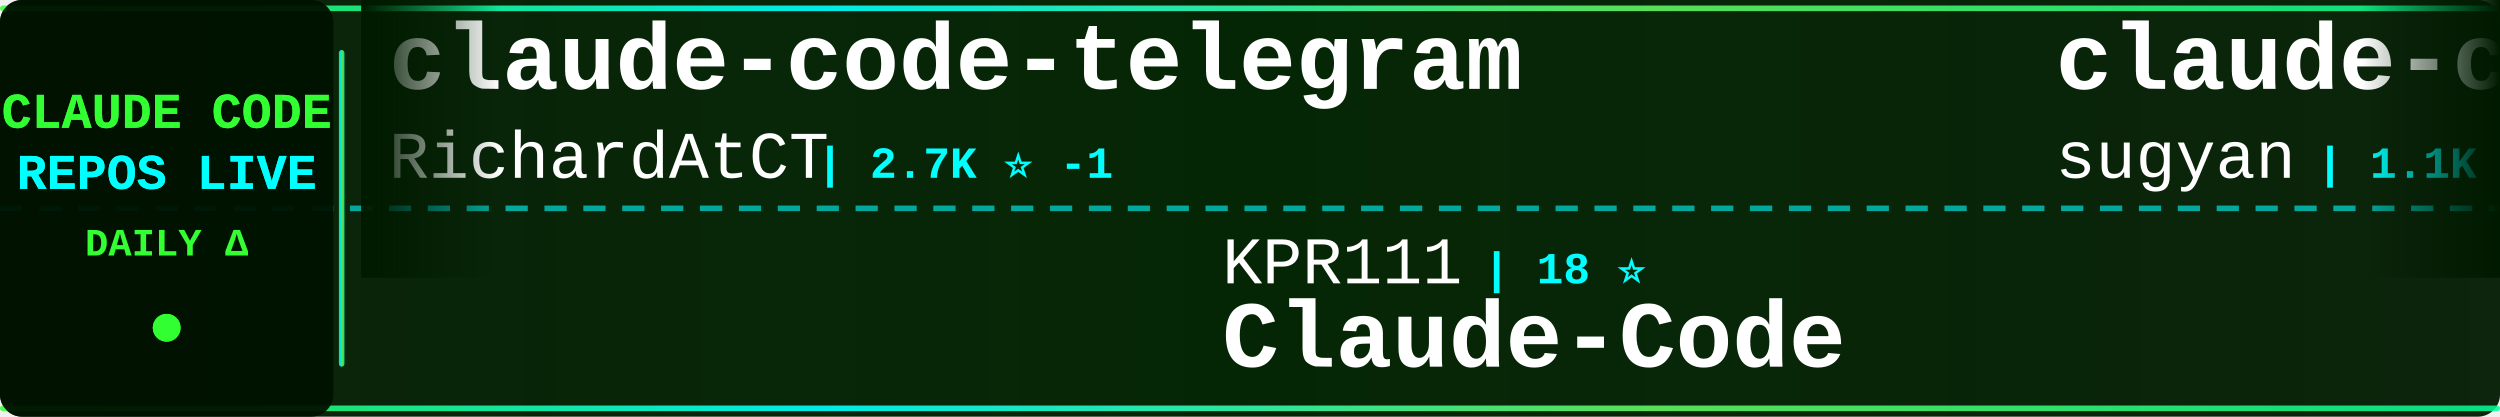
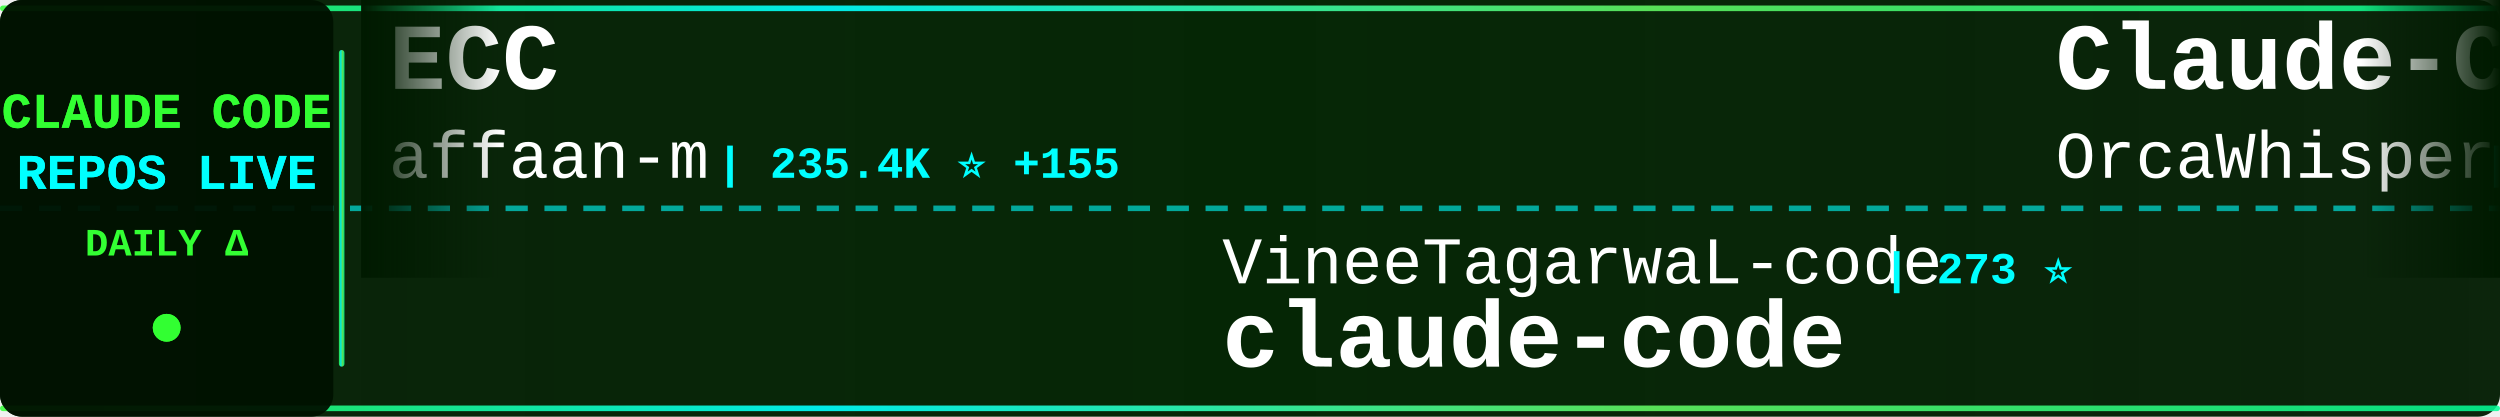
<svg xmlns="http://www.w3.org/2000/svg" width="900" height="150">
  <defs>
    <linearGradient id="tickerBg" x1="0%" y1="0%" x2="100%" y2="0%">
      <stop offset="0%" style="stop-color:#001a00;stop-opacity:0.95" />
      <stop offset="50%" style="stop-color:#002200;stop-opacity:0.98" />
      <stop offset="100%" style="stop-color:#001a00;stop-opacity:0.95" />
    </linearGradient>
    <linearGradient id="borderGrad" x1="0%" y1="0%" x2="100%" y2="0%">
      <stop offset="0%" style="stop-color:#33ff33;stop-opacity:0.85">
        <animate attributeName="stop-opacity" values="0.85;1;0.85" dur="2s" repeatCount="indefinite" />
      </stop>
      <stop offset="33%" style="stop-color:#00ffff;stop-opacity:0.9">
        <animate attributeName="stop-opacity" values="0.9;1;0.9" dur="2.2s" repeatCount="indefinite" />
      </stop>
      <stop offset="66%" style="stop-color:#66ff66;stop-opacity:0.85">
        <animate attributeName="stop-opacity" values="0.85;1;0.85" dur="1.8s" repeatCount="indefinite" />
      </stop>
      <stop offset="100%" style="stop-color:#00ff99;stop-opacity:0.85">
        <animate attributeName="stop-opacity" values="0.85;1;0.85" dur="2s" repeatCount="indefinite" />
      </stop>
    </linearGradient>
    <filter id="textGlow">
      <feGaussianBlur stdDeviation="0.1" result="coloredBlur" />
      <feMerge>
        <feMergeNode in="coloredBlur" />
        <feMergeNode in="SourceGraphic" />
      </feMerge>
    </filter>
    <filter id="metricGlow">
      <feGaussianBlur stdDeviation="0.2" result="coloredBlur" />
      <feMerge>
        <feMergeNode in="coloredBlur" />
        <feMergeNode in="SourceGraphic" />
      </feMerge>
    </filter>
    <linearGradient id="leftFade" x1="0%" y1="0%" x2="100%" y2="0%">
      <stop offset="0%" style="stop-color:#001a00;stop-opacity:1" />
      <stop offset="100%" style="stop-color:#001a00;stop-opacity:0" />
    </linearGradient>
    <linearGradient id="rightFade" x1="0%" y1="0%" x2="100%" y2="0%">
      <stop offset="0%" style="stop-color:#001a00;stop-opacity:0" />
      <stop offset="100%" style="stop-color:#001a00;stop-opacity:1" />
    </linearGradient>
  </defs>
  <rect width="900" height="150" fill="url(#tickerBg)" rx="8" />
  <rect x="0" y="2" width="900" height="2" fill="url(#borderGrad)" rx="1" />
  <rect x="0" y="146" width="900" height="2" fill="url(#borderGrad)" rx="1" />
  <line x1="0" y1="75" x2="900" y2="75" stroke="#00ffff" stroke-width="2" stroke-dasharray="8 6" opacity="0.6" />
  <rect x="0" y="0" width="120" height="150" fill="#001100" opacity="0.95" rx="8" />
  <text x="60" y="46" font-family="'Courier New', monospace" font-size="18" font-weight="bold" fill="#33ff33" text-anchor="middle" filter="url(#textGlow)">
    CLAUDE CODE
  </text>
  <text x="60" y="68" font-family="'Courier New', monospace" font-size="18" font-weight="bold" fill="#00ffff" text-anchor="middle" filter="url(#textGlow)">
    REPOS LIVE
  </text>
  <text x="60" y="92" font-family="'Courier New', monospace" font-size="14" font-weight="bold" fill="#33ff33" text-anchor="middle">
    DAILY Δ
  </text>
  <circle cx="60" cy="118" r="5" fill="#33ff33" filter="url(#metricGlow)">
    <animate attributeName="r" values="4;6;4" dur="1.5s" repeatCount="indefinite" />
    <animate attributeName="opacity" values="0.6;1;0.6" dur="1.5s" repeatCount="indefinite" />
  </circle>
  <rect x="122" y="18" width="2" height="114" fill="url(#borderGrad)" rx="1" />
  <clipPath id="tickerClip">
    <rect x="130" y="0" width="770" height="150" />
  </clipPath>
  <g clip-path="url(#tickerClip)">
    <g id="tickerItems">
      <animateTransform attributeName="transform" attributeType="XML" type="translate" from="0 0" to="-3000 0" dur="54s" repeatCount="indefinite" />
      <g transform="translate(0, 0)">
-         <text x="140" y="32" font-family="'Courier New', monospace" font-size="34" font-weight="bold" fill="#ffffff">claude-code-telegram</text>
-         <text x="140" y="64" font-family="'Courier New', monospace" font-size="24" font-weight="normal" fill="#ffffff" opacity="1.0">RichardAtCT</text>
-         <text x="294" y="64" font-family="'Courier New', monospace" font-size="16" font-weight="bold" fill="#00ffff"> | 2.7K ⭐ -1</text>
+         <text x="140" y="32" font-family="'Courier New', monospace" font-size="34" font-weight="bold" fill="#ffffff">ECC</text>
+         <text x="140" y="64" font-family="'Courier New', monospace" font-size="24" font-weight="normal" fill="#ffffff" opacity="1.0">affaan-m</text>
+         <text x="258" y="64" font-family="'Courier New', monospace" font-size="16" font-weight="bold" fill="#00ffff"> | 235.4K ⭐ +155</text>
      </g>
      <g transform="translate(300, 0)">
-         <text x="140" y="102" font-family="'Courier New', monospace" font-size="24" font-weight="normal" fill="#ffffff" opacity="1.0">KPR111</text>
-         <text x="234" y="102" font-family="'Courier New', monospace" font-size="16" font-weight="bold" fill="#00ffff"> | 18 ⭐</text>
-         <text x="140" y="132" font-family="'Courier New', monospace" font-size="34" font-weight="bold" fill="#ffffff">Claude-Code</text>
+         <text x="140" y="102" font-family="'Courier New', monospace" font-size="24" font-weight="normal" fill="#ffffff" opacity="1.0">VineeTagarwaL-code</text>
+         <text x="378" y="102" font-family="'Courier New', monospace" font-size="16" font-weight="bold" fill="#00ffff"> | 273 ⭐</text>
+         <text x="140" y="132" font-family="'Courier New', monospace" font-size="34" font-weight="bold" fill="#ffffff">claude-code</text>
      </g>
      <g transform="translate(600, 0)">
-         <text x="140" y="32" font-family="'Courier New', monospace" font-size="34" font-weight="bold" fill="#ffffff">claude-code-webui</text>
-         <text x="140" y="64" font-family="'Courier New', monospace" font-size="24" font-weight="normal" fill="#ffffff" opacity="1.0">sugyan</text>
-         <text x="234" y="64" font-family="'Courier New', monospace" font-size="16" font-weight="bold" fill="#00ffff"> | 1.1K ⭐</text>
+         <text x="140" y="32" font-family="'Courier New', monospace" font-size="34" font-weight="bold" fill="#ffffff">Claude-Code</text>
+         <text x="140" y="64" font-family="'Courier New', monospace" font-size="24" font-weight="normal" fill="#ffffff" opacity="1.0">OrcaWhisper</text>
+         <text x="294" y="64" font-family="'Courier New', monospace" font-size="16" font-weight="bold" fill="#00ffff"> | 86 ⭐</text>
      </g>
      <g transform="translate(900, 0)">
-         <text x="140" y="102" font-family="'Courier New', monospace" font-size="24" font-weight="normal" fill="#ffffff" opacity="1.0">lorryjovens-hub</text>
-         <text x="342" y="102" font-family="'Courier New', monospace" font-size="16" font-weight="bold" fill="#00ffff"> | 1.7K ⭐ -2</text>
-         <text x="140" y="132" font-family="'Courier New', monospace" font-size="34" font-weight="bold" fill="#ffffff">claude-code-rust</text>
-       </g>
-       <g transform="translate(1200, 0)">
-         <text x="140" y="32" font-family="'Courier New', monospace" font-size="34" font-weight="bold" fill="#ffffff">claude-code-rev</text>
-         <text x="140" y="64" font-family="'Courier New', monospace" font-size="24" font-weight="normal" fill="#ffffff" opacity="1.0">oboard</text>
-         <text x="234" y="64" font-family="'Courier New', monospace" font-size="16" font-weight="bold" fill="#00ffff"> | 3.3K ⭐</text>
-       </g>
-       <g transform="translate(1500, 0)">
-         <text x="140" y="102" font-family="'Courier New', monospace" font-size="24" font-weight="normal" fill="#ffffff" opacity="1.0">ChinaSiro</text>
-         <text x="270" y="102" font-family="'Courier New', monospace" font-size="16" font-weight="bold" fill="#00ffff"> | 9.6K ⭐ +2</text>
-         <text x="140" y="132" font-family="'Courier New', monospace" font-size="34" font-weight="bold" fill="#ffffff">claude-code-sourcemap</text>
-       </g>
-       <g transform="translate(1800, 0)">
-         <text x="140" y="32" font-family="'Courier New', monospace" font-size="34" font-weight="bold" fill="#ffffff">claude-code-ultimate-gui...</text>
-         <text x="140" y="64" font-family="'Courier New', monospace" font-size="24" font-weight="normal" fill="#ffffff" opacity="1.0">FlorianBruniaux</text>
-         <text x="342" y="64" font-family="'Courier New', monospace" font-size="16" font-weight="bold" fill="#00ffff"> | 5.6K ⭐ +6</text>
-       </g>
-       <g transform="translate(2100, 0)">
        <text x="140" y="102" font-family="'Courier New', monospace" font-size="24" font-weight="normal" fill="#ffffff" opacity="1.0">ponponon</text>
        <text x="258" y="102" font-family="'Courier New', monospace" font-size="16" font-weight="bold" fill="#00ffff"> | 2.3K ⭐</text>
        <text x="140" y="132" font-family="'Courier New', monospace" font-size="34" font-weight="bold" fill="#ffffff">claude_code_src</text>
      </g>
+       <g transform="translate(1200, 0)">
+         <text x="140" y="32" font-family="'Courier New', monospace" font-size="34" font-weight="bold" fill="#ffffff">claude-code</text>
+         <text x="140" y="64" font-family="'Courier New', monospace" font-size="24" font-weight="normal" fill="#ffffff" opacity="1.0">xorespesp</text>
+         <text x="270" y="64" font-family="'Courier New', monospace" font-size="16" font-weight="bold" fill="#00ffff"> | 231 ⭐</text>
+       </g>
+       <g transform="translate(1500, 0)">
+         <text x="140" y="102" font-family="'Courier New', monospace" font-size="24" font-weight="normal" fill="#ffffff" opacity="1.0">codeaashu</text>
+         <text x="270" y="102" font-family="'Courier New', monospace" font-size="16" font-weight="bold" fill="#00ffff"> | 3.2K ⭐</text>
+         <text x="140" y="132" font-family="'Courier New', monospace" font-size="34" font-weight="bold" fill="#ffffff">claude-code</text>
+       </g>
+       <g transform="translate(1800, 0)">
+         <text x="140" y="32" font-family="'Courier New', monospace" font-size="34" font-weight="bold" fill="#ffffff">everything-claude-code-z...</text>
+         <text x="140" y="64" font-family="'Courier New', monospace" font-size="24" font-weight="normal" fill="#ffffff" opacity="1.0">xu-xiang</text>
+         <text x="258" y="64" font-family="'Courier New', monospace" font-size="16" font-weight="bold" fill="#00ffff"> | 1.8K ⭐ +1</text>
+       </g>
+       <g transform="translate(2100, 0)">
+         <text x="140" y="102" font-family="'Courier New', monospace" font-size="24" font-weight="normal" fill="#ffffff" opacity="1.0">SeemSeam</text>
+         <text x="258" y="102" font-family="'Courier New', monospace" font-size="16" font-weight="bold" fill="#00ffff"> | 3.3K ⭐ +1</text>
+         <text x="140" y="132" font-family="'Courier New', monospace" font-size="34" font-weight="bold" fill="#ffffff">claude_codex_bridge</text>
+       </g>
      <g transform="translate(2400, 0)">
-         <text x="140" y="32" font-family="'Courier New', monospace" font-size="34" font-weight="bold" fill="#ffffff">claude-code-source</text>
-         <text x="140" y="64" font-family="'Courier New', monospace" font-size="24" font-weight="normal" fill="#ffffff" opacity="1.0">AprilNEA</text>
-         <text x="258" y="64" font-family="'Courier New', monospace" font-size="16" font-weight="bold" fill="#00ffff"> | 392 ⭐</text>
+         <text x="140" y="32" font-family="'Courier New', monospace" font-size="34" font-weight="bold" fill="#ffffff">claude-coder</text>
+         <text x="140" y="64" font-family="'Courier New', monospace" font-size="24" font-weight="normal" fill="#ffffff" opacity="1.0">kodu-ai</text>
+         <text x="246" y="64" font-family="'Courier New', monospace" font-size="16" font-weight="bold" fill="#00ffff"> | 5.3K ⭐</text>
      </g>
      <g transform="translate(2700, 0)">
-         <text x="140" y="102" font-family="'Courier New', monospace" font-size="24" font-weight="normal" fill="#ffffff" opacity="1.0">digitalsamba</text>
-         <text x="306" y="102" font-family="'Courier New', monospace" font-size="16" font-weight="bold" fill="#00ffff"> | 1.9K ⭐ +1</text>
-         <text x="140" y="132" font-family="'Courier New', monospace" font-size="34" font-weight="bold" fill="#ffffff">claude-code-video-toolki...</text>
+         <text x="140" y="102" font-family="'Courier New', monospace" font-size="24" font-weight="normal" fill="#ffffff" opacity="1.0">shareAI-lab</text>
+         <text x="294" y="102" font-family="'Courier New', monospace" font-size="16" font-weight="bold" fill="#00ffff"> | 72.6K ⭐ +33</text>
+         <text x="140" y="132" font-family="'Courier New', monospace" font-size="34" font-weight="bold" fill="#ffffff">learn-claude-code</text>
      </g>
      <g transform="translate(3000, 0)">
-         <text x="140" y="32" font-family="'Courier New', monospace" font-size="34" font-weight="bold" fill="#ffffff">claude-code-telegram</text>
-         <text x="140" y="64" font-family="'Courier New', monospace" font-size="24" font-weight="normal" fill="#ffffff" opacity="1.0">RichardAtCT</text>
-         <text x="294" y="64" font-family="'Courier New', monospace" font-size="16" font-weight="bold" fill="#00ffff"> | 2.7K ⭐ -1</text>
+         <text x="140" y="32" font-family="'Courier New', monospace" font-size="34" font-weight="bold" fill="#ffffff">ECC</text>
+         <text x="140" y="64" font-family="'Courier New', monospace" font-size="24" font-weight="normal" fill="#ffffff" opacity="1.0">affaan-m</text>
+         <text x="258" y="64" font-family="'Courier New', monospace" font-size="16" font-weight="bold" fill="#00ffff"> | 235.4K ⭐ +155</text>
      </g>
      <g transform="translate(3300, 0)">
-         <text x="140" y="102" font-family="'Courier New', monospace" font-size="24" font-weight="normal" fill="#ffffff" opacity="1.0">KPR111</text>
-         <text x="234" y="102" font-family="'Courier New', monospace" font-size="16" font-weight="bold" fill="#00ffff"> | 18 ⭐</text>
-         <text x="140" y="132" font-family="'Courier New', monospace" font-size="34" font-weight="bold" fill="#ffffff">Claude-Code</text>
+         <text x="140" y="102" font-family="'Courier New', monospace" font-size="24" font-weight="normal" fill="#ffffff" opacity="1.0">VineeTagarwaL-code</text>
+         <text x="378" y="102" font-family="'Courier New', monospace" font-size="16" font-weight="bold" fill="#00ffff"> | 273 ⭐</text>
+         <text x="140" y="132" font-family="'Courier New', monospace" font-size="34" font-weight="bold" fill="#ffffff">claude-code</text>
      </g>
      <g transform="translate(3600, 0)">
-         <text x="140" y="32" font-family="'Courier New', monospace" font-size="34" font-weight="bold" fill="#ffffff">claude-code-webui</text>
-         <text x="140" y="64" font-family="'Courier New', monospace" font-size="24" font-weight="normal" fill="#ffffff" opacity="1.0">sugyan</text>
-         <text x="234" y="64" font-family="'Courier New', monospace" font-size="16" font-weight="bold" fill="#00ffff"> | 1.1K ⭐</text>
+         <text x="140" y="32" font-family="'Courier New', monospace" font-size="34" font-weight="bold" fill="#ffffff">Claude-Code</text>
+         <text x="140" y="64" font-family="'Courier New', monospace" font-size="24" font-weight="normal" fill="#ffffff" opacity="1.0">OrcaWhisper</text>
+         <text x="294" y="64" font-family="'Courier New', monospace" font-size="16" font-weight="bold" fill="#00ffff"> | 86 ⭐</text>
      </g>
      <g transform="translate(3900, 0)">
-         <text x="140" y="102" font-family="'Courier New', monospace" font-size="24" font-weight="normal" fill="#ffffff" opacity="1.0">lorryjovens-hub</text>
-         <text x="342" y="102" font-family="'Courier New', monospace" font-size="16" font-weight="bold" fill="#00ffff"> | 1.7K ⭐ -2</text>
-         <text x="140" y="132" font-family="'Courier New', monospace" font-size="34" font-weight="bold" fill="#ffffff">claude-code-rust</text>
+         <text x="140" y="102" font-family="'Courier New', monospace" font-size="24" font-weight="normal" fill="#ffffff" opacity="1.0">ponponon</text>
+         <text x="258" y="102" font-family="'Courier New', monospace" font-size="16" font-weight="bold" fill="#00ffff"> | 2.3K ⭐</text>
+         <text x="140" y="132" font-family="'Courier New', monospace" font-size="34" font-weight="bold" fill="#ffffff">claude_code_src</text>
      </g>
    </g>
  </g>
  <rect x="130" y="0" width="50" height="100" fill="url(#leftFade)" />
  <rect x="850" y="0" width="50" height="100" fill="url(#rightFade)" />
</svg>
